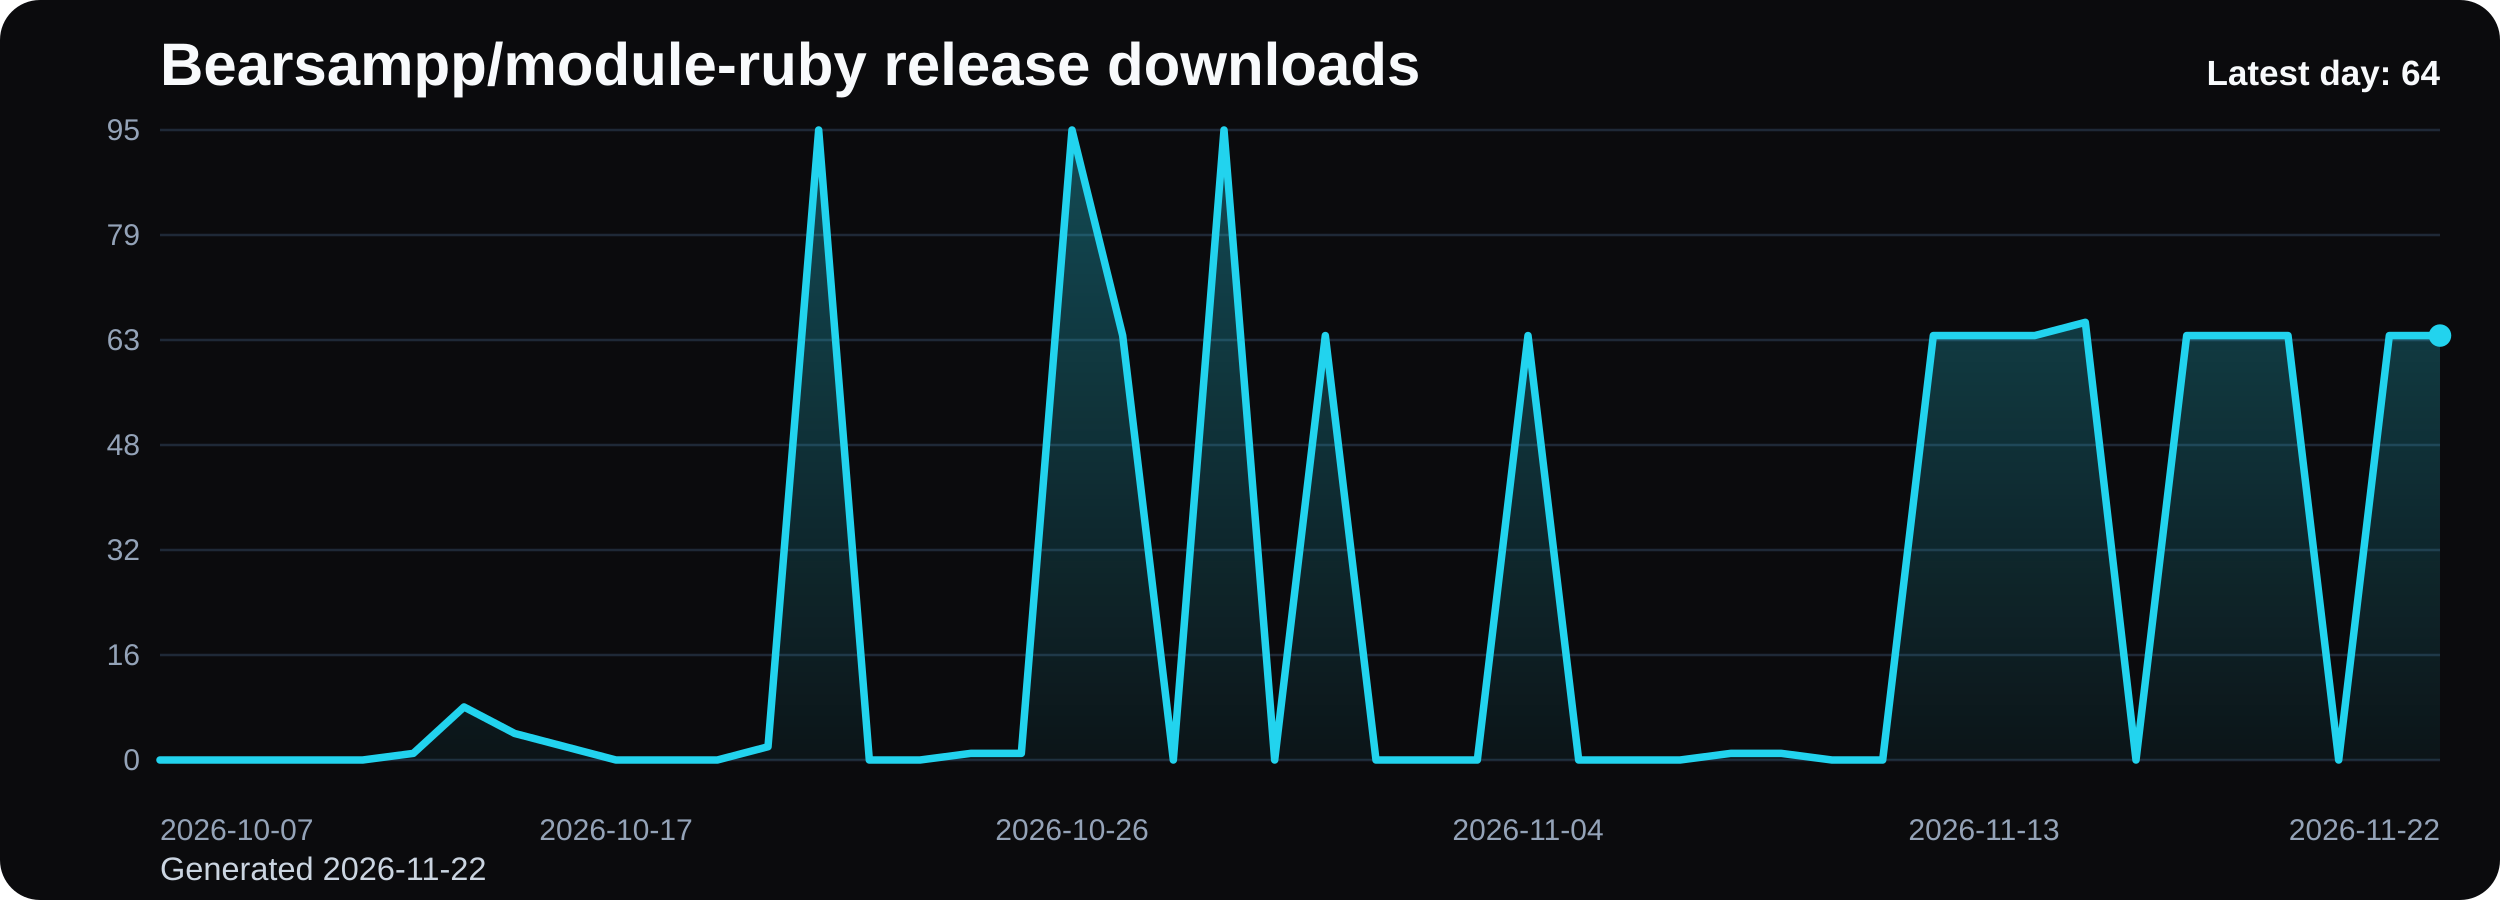
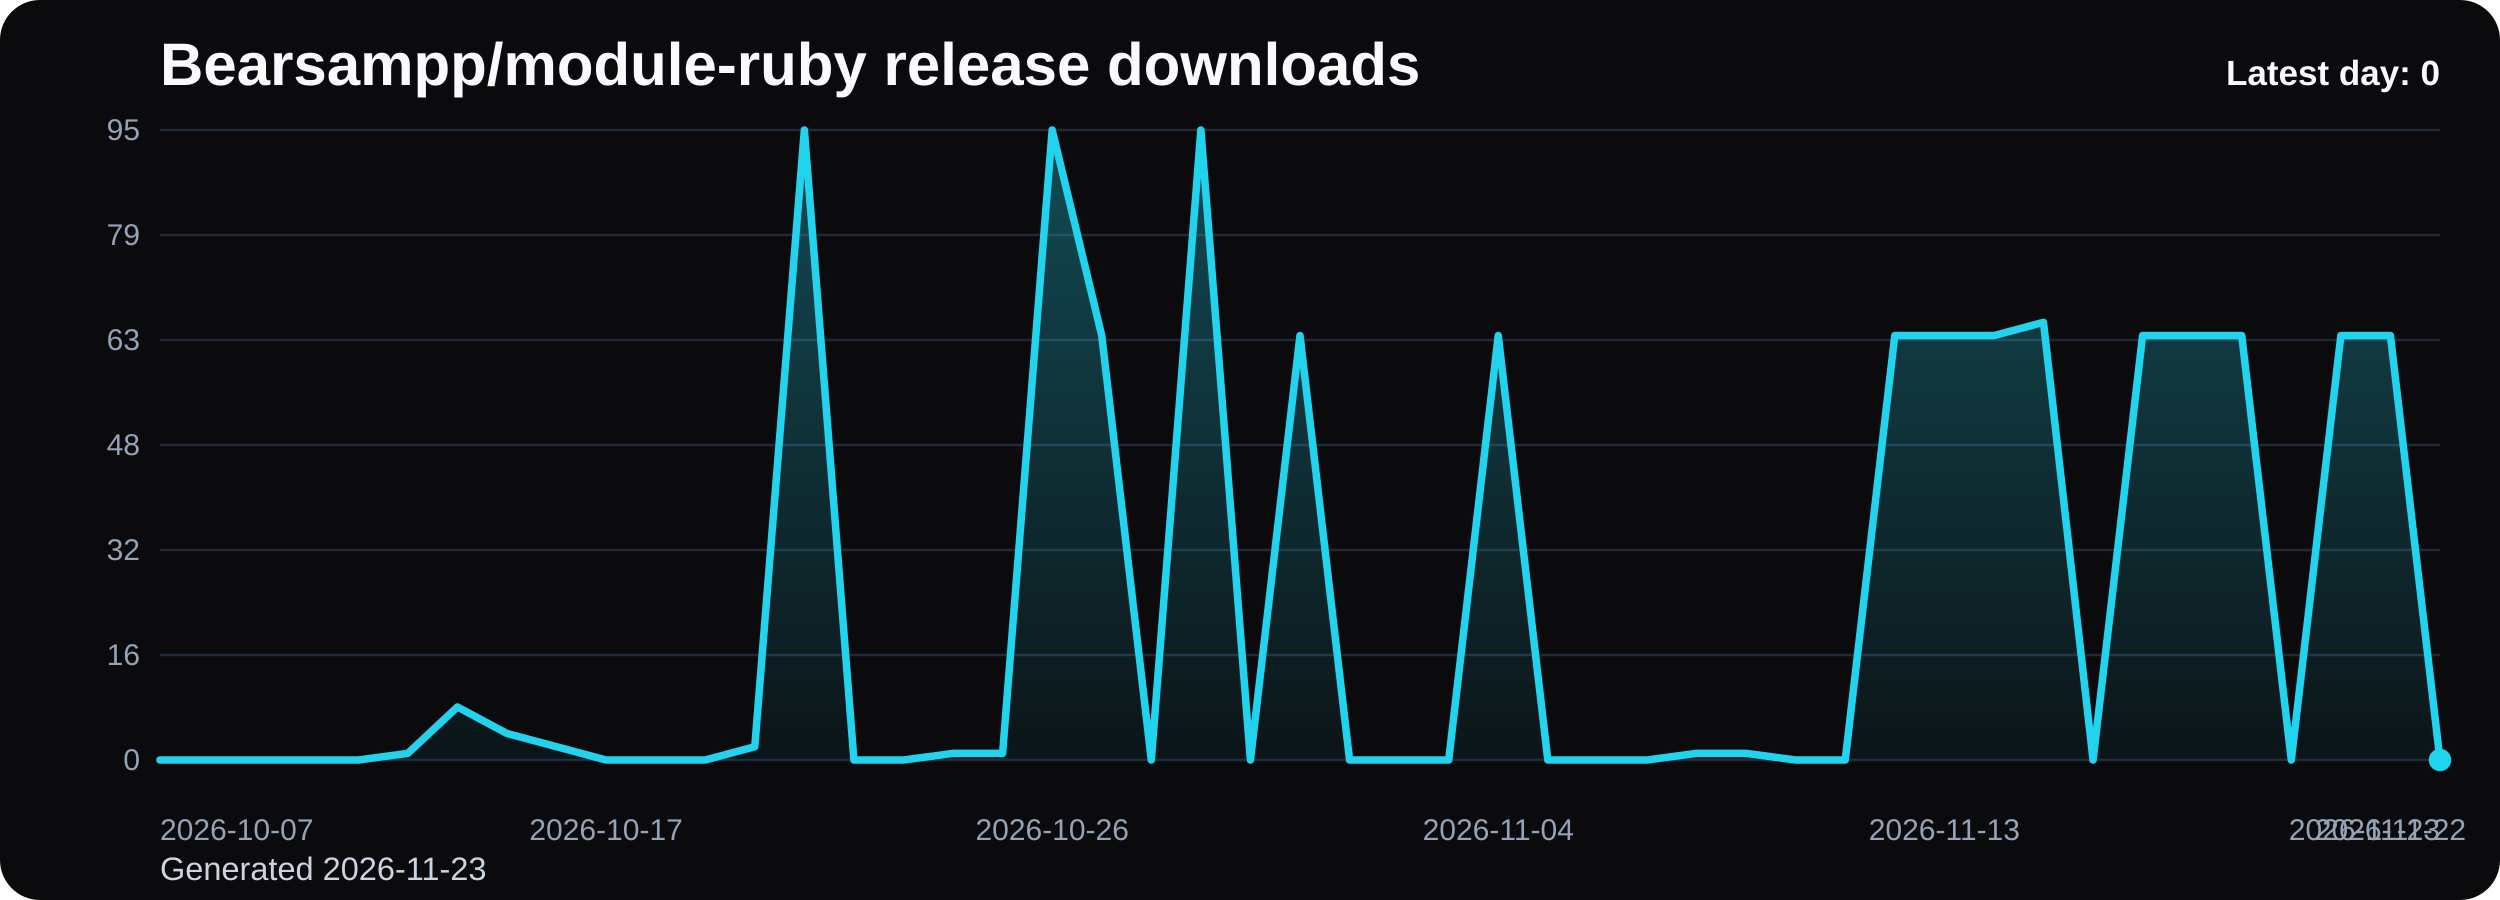
<svg xmlns="http://www.w3.org/2000/svg" viewBox="0 0 1000 360" role="img" aria-label="Bearsampp/module-ruby release downloads chart">
  <defs>
    <linearGradient id="fill-daily-black" x1="0" y1="0" x2="0" y2="1">
      <stop offset="0%" stop-color="#22d3ee" stop-opacity="0.32" />
      <stop offset="100%" stop-color="#22d3ee" stop-opacity="0.05" />
    </linearGradient>
    <style>
      .bg { fill: #0b0b0d; }
      .title { font: 700 24px Arial, sans-serif; fill: #f8fafc; }
      .sub { font: 400 13px Arial, sans-serif; fill: #cbd5e1; }
      .grid { stroke: #1f2937; stroke-width: 1; }
      .axis { font: 400 12px Arial, sans-serif; fill: #94a3b8; }
      .line { fill: none; stroke: #22d3ee; stroke-width: 3; stroke-linecap: round; stroke-linejoin: round; }
      .dot { fill: #22d3ee; }
      .value { font: 600 11px Arial, sans-serif; fill: #cbd5e1; }
      .latest { font: 700 14px Arial, sans-serif; fill: #f8fafc; }
    </style>
  </defs>
  <rect class="bg" x="0" y="0" width="1000" height="360" rx="16" />
  <text class="title" x="64" y="34">Bearsampp/module-ruby release downloads</text>
-   <text class="sub" x="64" y="352">Generated 2026-11-22</text>
+   <text class="sub" x="64" y="352">Generated 2026-11-23</text>
  <line x1="64" y1="52.00" x2="976" y2="52.00" class="grid" />
  <text x="56" y="56.00" text-anchor="end" class="axis">95</text>
  <line x1="64" y1="94.00" x2="976" y2="94.00" class="grid" />
  <text x="56" y="98.00" text-anchor="end" class="axis">79</text>
  <line x1="64" y1="136.00" x2="976" y2="136.00" class="grid" />
  <text x="56" y="140.00" text-anchor="end" class="axis">63</text>
  <line x1="64" y1="178.00" x2="976" y2="178.00" class="grid" />
  <text x="56" y="182.00" text-anchor="end" class="axis">48</text>
  <line x1="64" y1="220.00" x2="976" y2="220.00" class="grid" />
  <text x="56" y="224.00" text-anchor="end" class="axis">32</text>
  <line x1="64" y1="262.00" x2="976" y2="262.00" class="grid" />
  <text x="56" y="266.00" text-anchor="end" class="axis">16</text>
  <line x1="64" y1="304.00" x2="976" y2="304.00" class="grid" />
  <text x="56" y="308.00" text-anchor="end" class="axis">0</text>
-   <path d="M 64.00 304 L 64.00 304.00 L 84.27 304.00 L 104.53 304.00 L 124.80 304.00 L 145.07 304.00 L 165.33 301.35 L 185.60 282.78 L 205.87 293.39 L 226.13 298.69 L 246.40 304.00 L 266.67 304.00 L 286.93 304.00 L 307.20 298.69 L 327.47 52.00 L 347.73 304.00 L 368.00 304.00 L 388.27 301.35 L 408.53 301.35 L 428.80 52.00 L 449.07 134.23 L 469.33 304.00 L 489.60 52.00 L 509.87 304.00 L 530.13 134.23 L 550.40 304.00 L 570.67 304.00 L 590.93 304.00 L 611.20 134.23 L 631.47 304.00 L 651.73 304.00 L 672.00 304.00 L 692.27 301.35 L 712.53 301.35 L 732.80 304.00 L 753.07 304.00 L 773.33 134.23 L 793.60 134.23 L 813.87 134.23 L 834.13 128.93 L 854.40 304.00 L 874.67 134.23 L 894.93 134.23 L 915.20 134.23 L 935.47 304.00 L 955.73 134.23 L 976.00 134.23 L 976.00 304 Z" fill="url(#fill-daily-black)" />
-   <polyline class="line" points="64.00,304.00 84.27,304.00 104.53,304.00 124.80,304.00 145.07,304.00 165.33,301.35 185.60,282.78 205.87,293.39 226.13,298.69 246.40,304.00 266.67,304.00 286.93,304.00 307.20,298.69 327.47,52.00 347.73,304.00 368.00,304.00 388.27,301.35 408.53,301.35 428.80,52.00 449.07,134.23 469.33,304.00 489.60,52.00 509.87,304.00 530.13,134.23 550.40,304.00 570.67,304.00 590.93,304.00 611.20,134.23 631.47,304.00 651.73,304.00 672.00,304.00 692.27,301.35 712.53,301.35 732.80,304.00 753.07,304.00 773.33,134.23 793.60,134.23 813.87,134.23 834.13,128.93 854.40,304.00 874.67,134.23 894.93,134.23 915.20,134.23 935.47,304.00 955.73,134.23 976.00,134.23" />
-   <circle class="dot" cx="976.00" cy="134.23" r="4.5" />
+   <path d="M 64.00 304 L 64.00 304.00 L 83.83 304.00 L 103.65 304.00 L 123.48 304.00 L 143.30 304.00 L 163.13 301.35 L 182.96 282.78 L 202.78 293.39 L 222.61 298.69 L 242.43 304.00 L 262.26 304.00 L 282.09 304.00 L 301.91 298.69 L 321.74 52.00 L 341.57 304.00 L 361.39 304.00 L 381.22 301.35 L 401.04 301.35 L 420.87 52.00 L 440.70 134.23 L 460.52 304.00 L 480.35 52.00 L 500.17 304.00 L 520.00 134.23 L 539.83 304.00 L 559.65 304.00 L 579.48 304.00 L 599.30 134.23 L 619.13 304.00 L 638.96 304.00 L 658.78 304.00 L 678.61 301.35 L 698.43 301.35 L 718.26 304.00 L 738.09 304.00 L 757.91 134.23 L 777.74 134.23 L 797.57 134.23 L 817.39 128.93 L 837.22 304.00 L 857.04 134.23 L 876.87 134.23 L 896.70 134.23 L 916.52 304.00 L 936.35 134.23 L 956.17 134.23 L 976.00 304.00 L 976.00 304 Z" fill="url(#fill-daily-black)" />
+   <polyline class="line" points="64.00,304.00 83.83,304.00 103.65,304.00 123.48,304.00 143.30,304.00 163.13,301.35 182.96,282.78 202.78,293.39 222.61,298.69 242.43,304.00 262.26,304.00 282.09,304.00 301.91,298.69 321.74,52.00 341.57,304.00 361.39,304.00 381.22,301.35 401.04,301.35 420.87,52.00 440.70,134.23 460.52,304.00 480.35,52.00 500.17,304.00 520.00,134.23 539.83,304.00 559.65,304.00 579.48,304.00 599.30,134.23 619.13,304.00 638.96,304.00 658.78,304.00 678.61,301.35 698.43,301.35 718.26,304.00 738.09,304.00 757.91,134.23 777.74,134.23 797.57,134.23 817.39,128.93 837.22,304.00 857.04,134.23 876.87,134.23 896.70,134.23 916.52,304.00 936.35,134.23 956.17,134.23 976.00,304.00" />
+   <circle class="dot" cx="976.00" cy="304.00" r="4.5" />
  <text class="axis" x="64.00" y="336" text-anchor="start">2026-10-07</text>
-   <text class="axis" x="246.40" y="336" text-anchor="middle">2026-10-17</text>
-   <text class="axis" x="428.80" y="336" text-anchor="middle">2026-10-26</text>
-   <text class="axis" x="611.20" y="336" text-anchor="middle">2026-11-04</text>
-   <text class="axis" x="793.60" y="336" text-anchor="middle">2026-11-13</text>
-   <text class="axis" x="976.00" y="336" text-anchor="end">2026-11-22</text>
-   <text class="latest" x="976" y="34" text-anchor="end">Latest day: 64</text>
+   <text class="axis" x="242.43" y="336" text-anchor="middle">2026-10-17</text>
+   <text class="axis" x="420.87" y="336" text-anchor="middle">2026-10-26</text>
+   <text class="axis" x="599.30" y="336" text-anchor="middle">2026-11-04</text>
+   <text class="axis" x="777.74" y="336" text-anchor="middle">2026-11-13</text>
+   <text class="axis" x="956.17" y="336" text-anchor="middle">2026-11-22</text>
+   <text class="axis" x="976.00" y="336" text-anchor="end">2026-11-23</text>
+   <text class="latest" x="976" y="34" text-anchor="end">Latest day: 0</text>
</svg>
